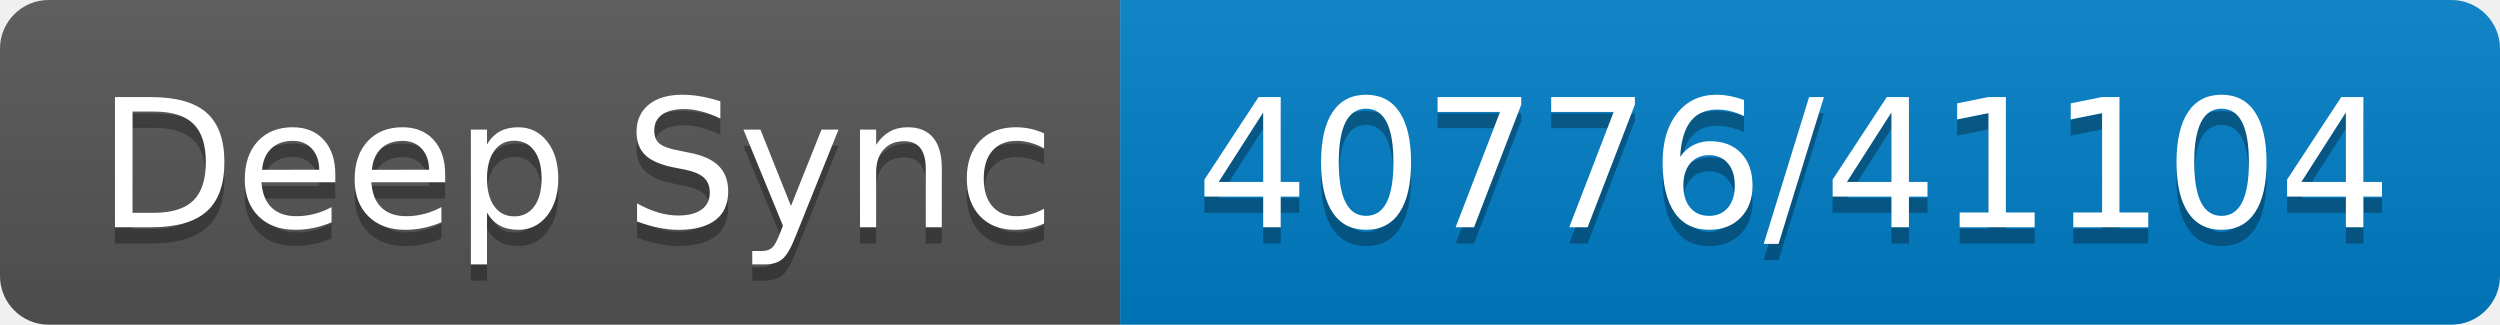
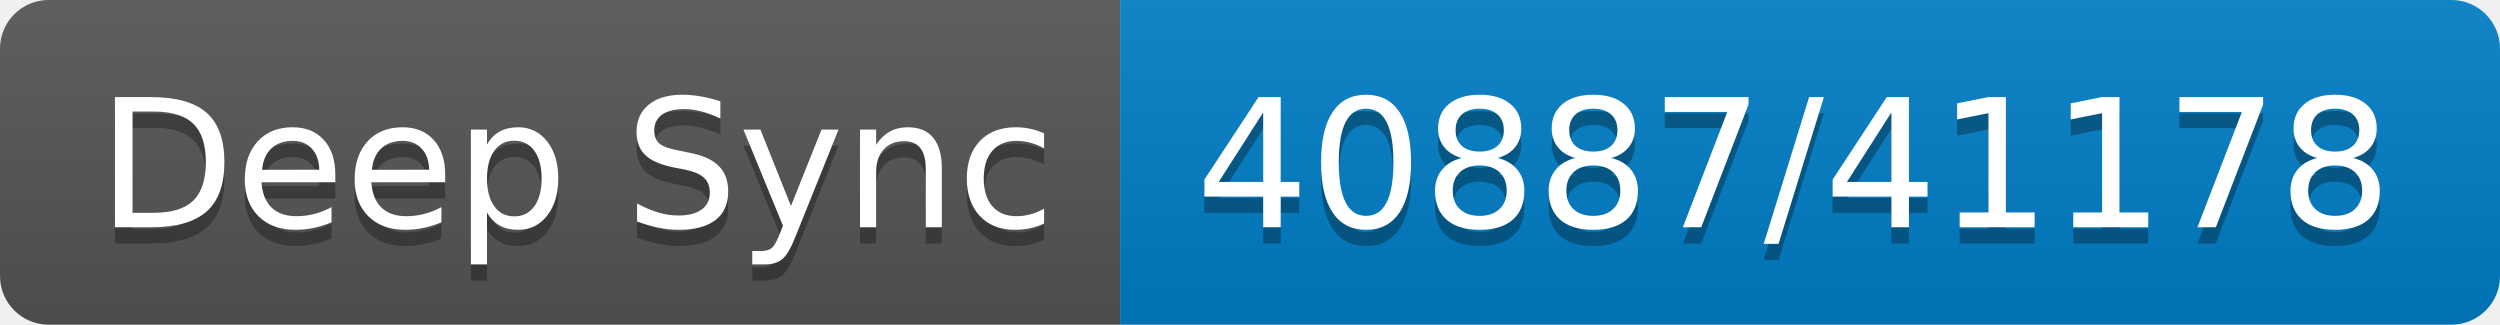
- <svg xmlns="http://www.w3.org/2000/svg" width="154" height="20" role="img" aria-label="Deep Sync: 40776/41104">
+ <svg xmlns="http://www.w3.org/2000/svg" width="154" height="20" role="img" aria-label="Deep Sync: 40887/41178">
  <linearGradient id="s" x2="0" y2="100%">
    <stop offset="0" stop-color="#bbb" stop-opacity=".1" />
    <stop offset="1" stop-opacity=".1" />
  </linearGradient>
  <clipPath id="r">
    <rect width="154" height="20" rx="3" fill="#fff" />
  </clipPath>
  <g clip-path="url(#r)">
    <rect width="69" height="20" fill="#555" />
    <rect x="69" width="85" height="20" fill="#007ec6" />
    <rect width="154" height="20" fill="url(#s)" />
  </g>
  <g fill="#fff" text-anchor="middle" font-family="Verdana,Geneva,DejaVu Sans,sans-serif" text-rendering="geometricPrecision" font-size="110">
    <text aria-hidden="true" x="355" y="150" fill="#010101" fill-opacity=".3" transform="scale(.1)" textLength="590">Deep Sync</text>
    <text x="355" y="140" transform="scale(.1)" fill="#fff" textLength="590">Deep Sync</text>
-     <text aria-hidden="true" x="1105" y="150" fill="#010101" fill-opacity=".3" transform="scale(.1)" textLength="750">40776/41104</text>
-     <text x="1105" y="140" transform="scale(.1)" fill="#fff" textLength="750">40776/41104</text>
+     <text aria-hidden="true" x="1105" y="150" fill="#010101" fill-opacity=".3" transform="scale(.1)" textLength="750">40887/41178</text>
+     <text x="1105" y="140" transform="scale(.1)" fill="#fff" textLength="750">40887/41178</text>
  </g>
</svg>
